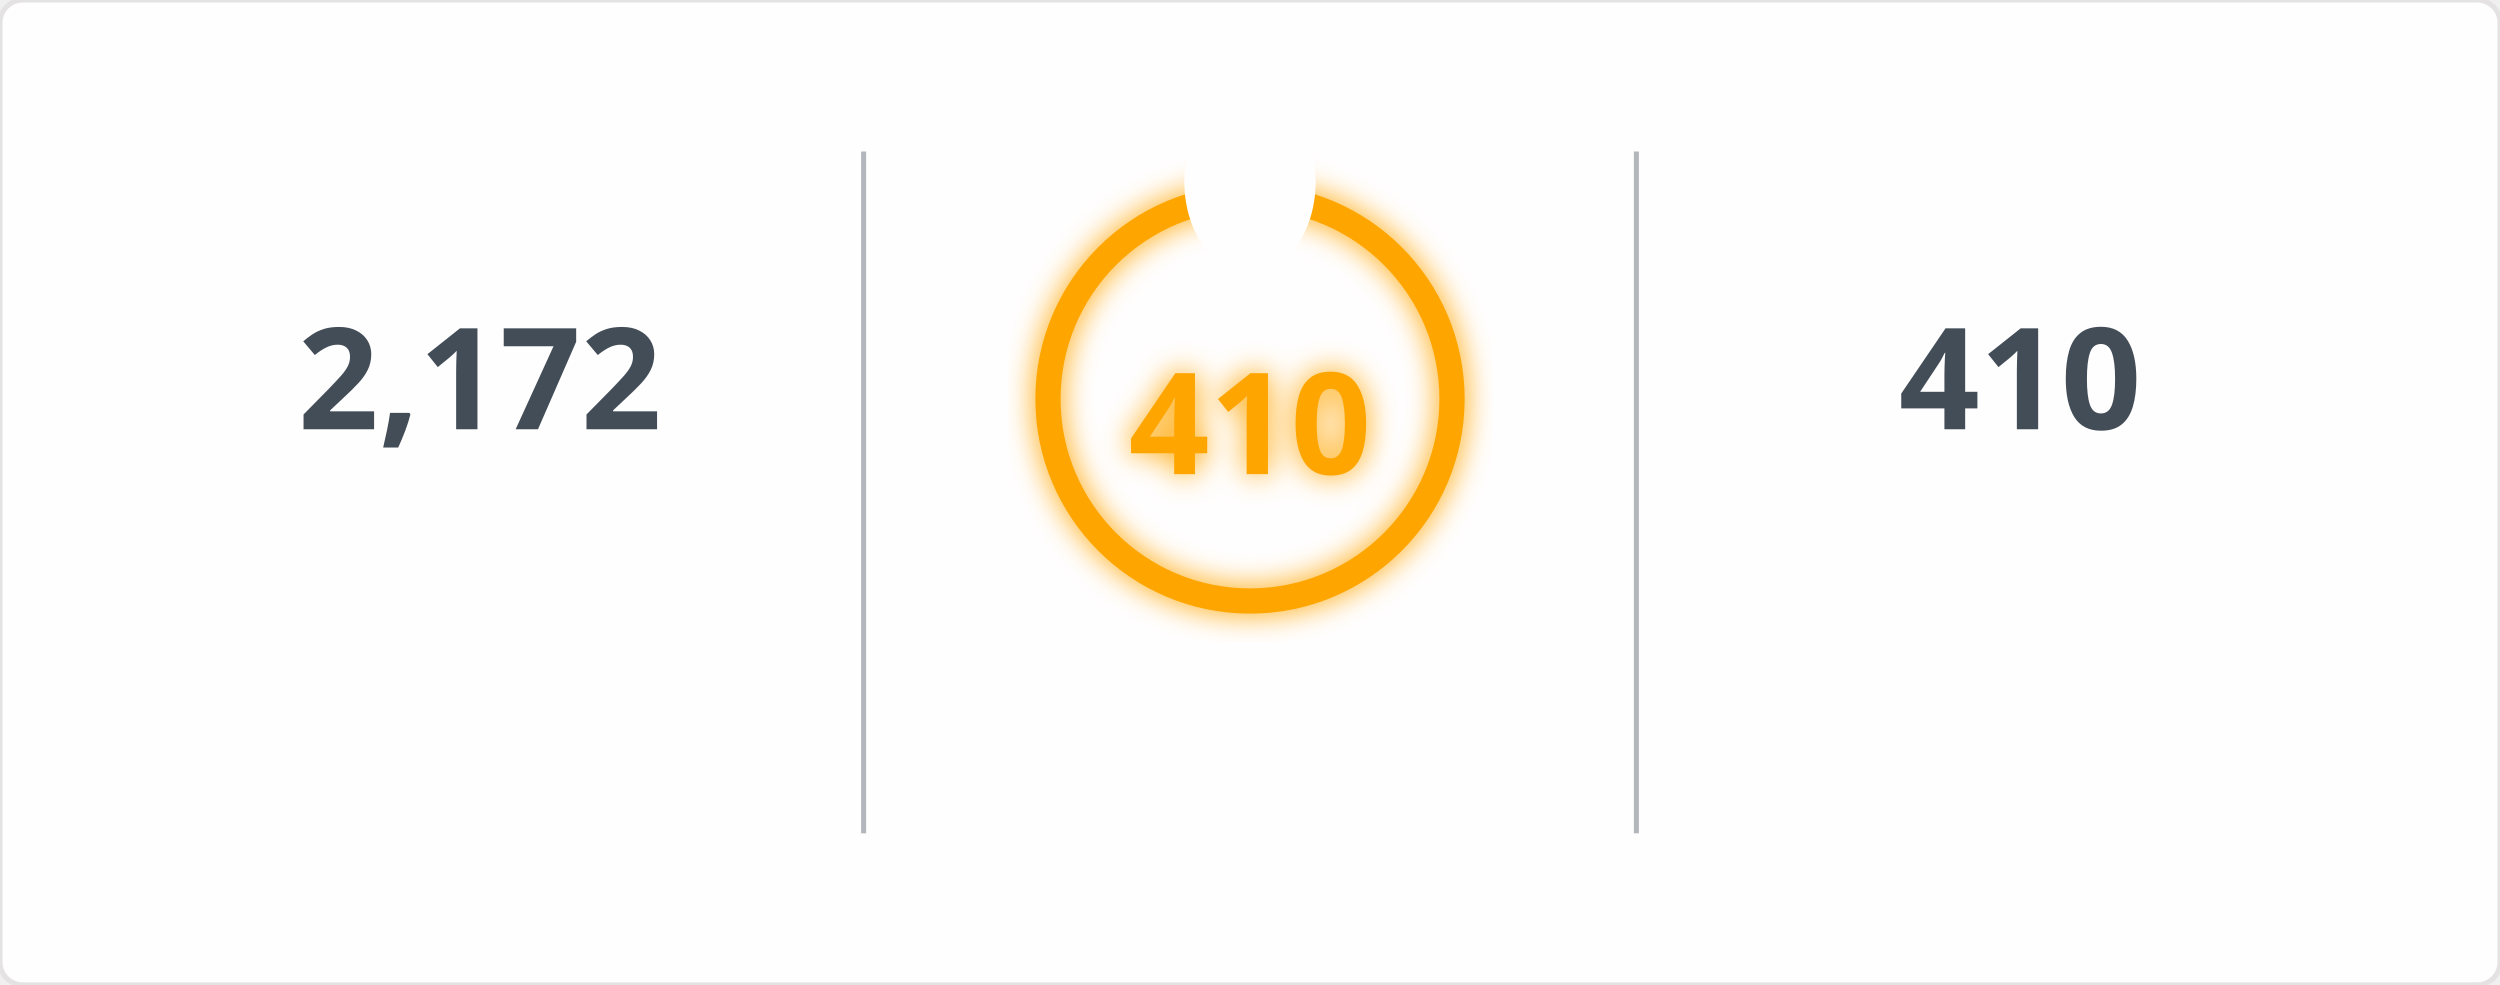
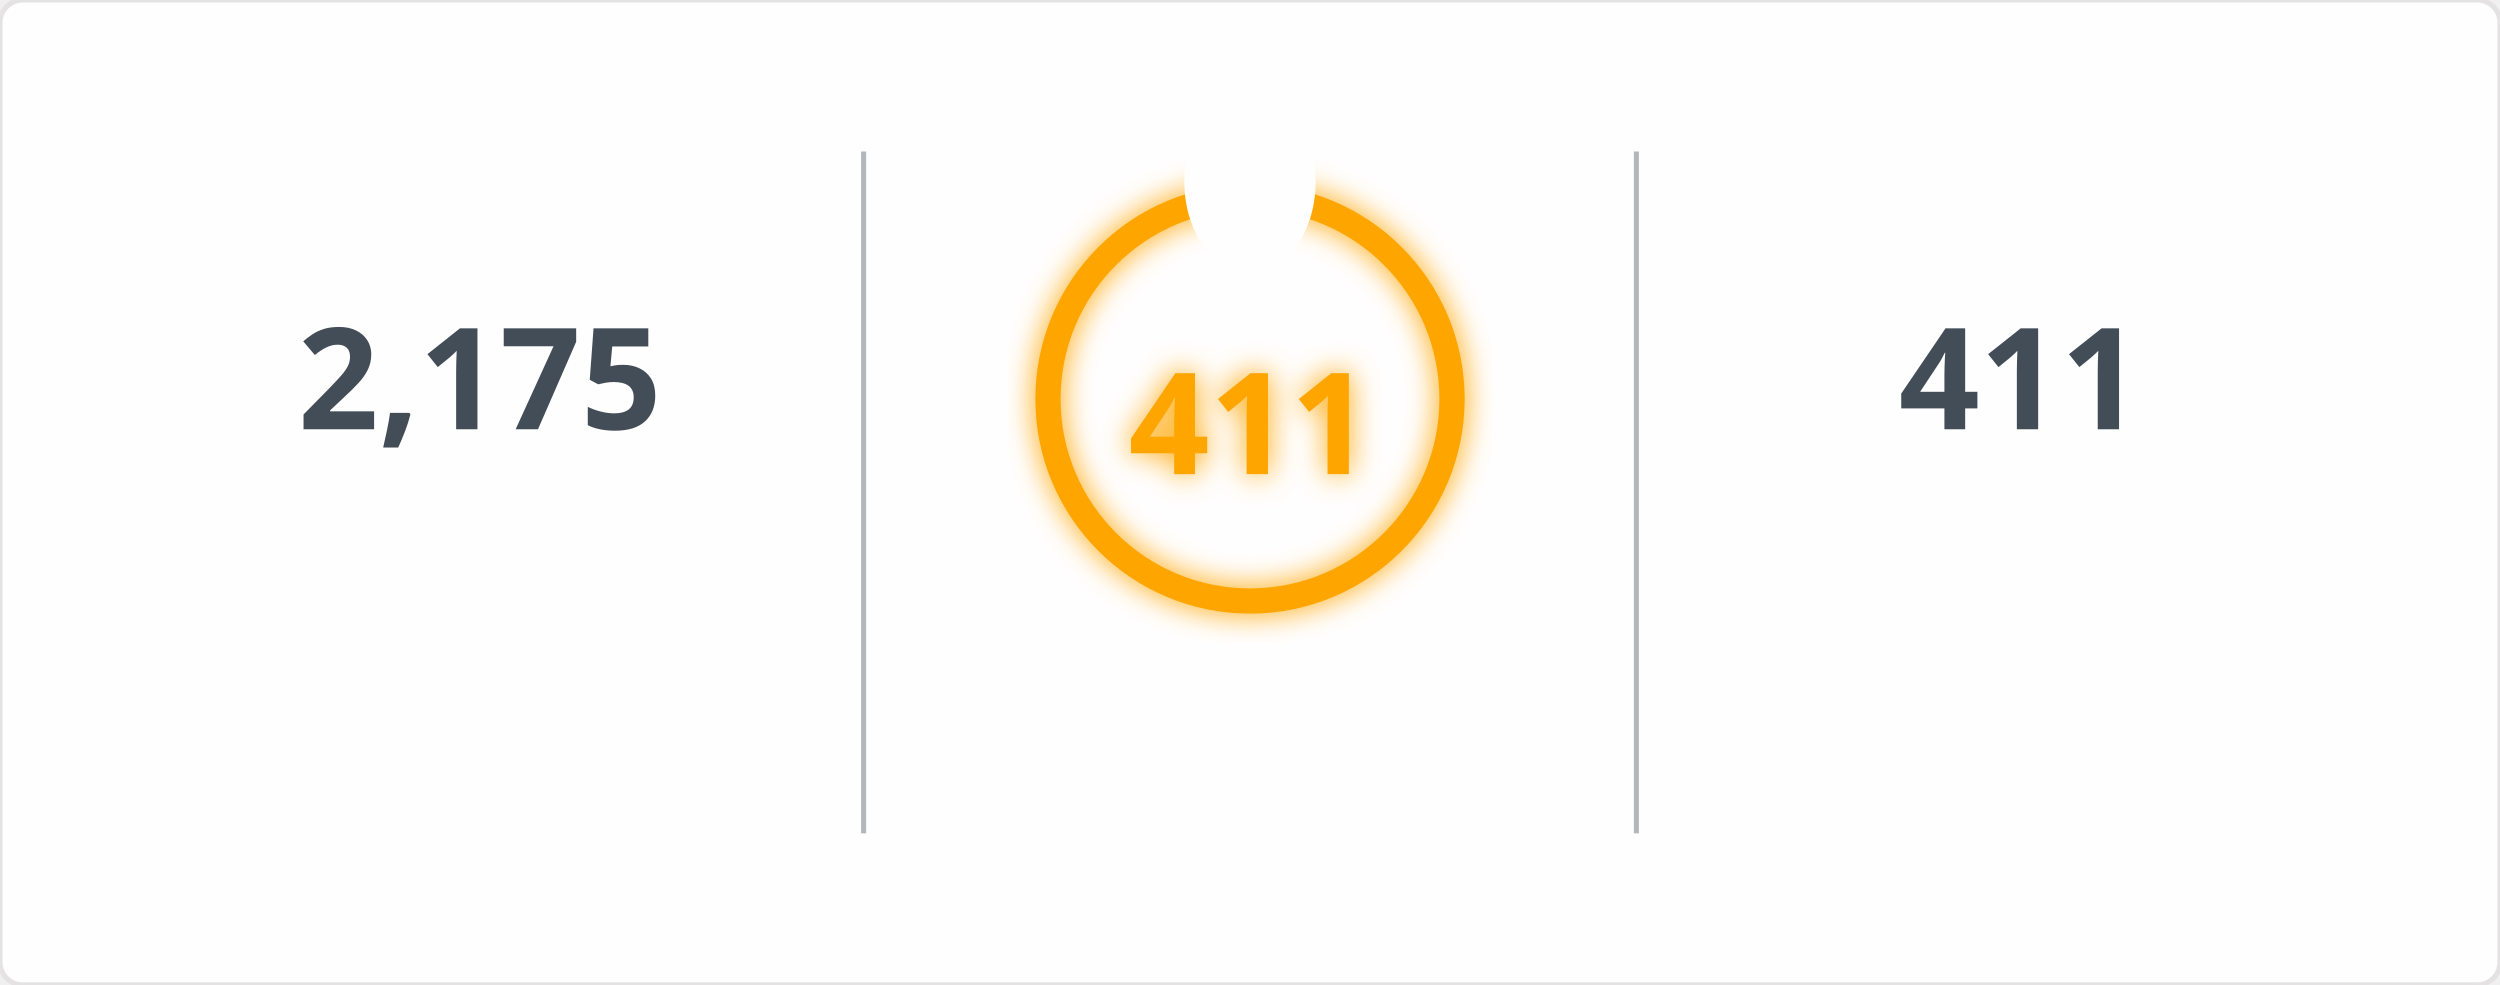
<svg xmlns="http://www.w3.org/2000/svg" width="495" height="195" viewBox="0 0 495 195">
  <defs>
    <filter id="glow" x="-50%" y="-50%" width="200%" height="200%">
      <feGaussianBlur in="SourceGraphic" stdDeviation="3" result="blur" />
      <feMerge>
        <feMergeNode in="blur" />
        <feMergeNode in="SourceGraphic" />
      </feMerge>
    </filter>
    <mask id="mask_out_ring_behind_fire">
      <rect width="495" height="195" fill="white" />
      <ellipse cx="247.5" cy="36" rx="13" ry="18" fill="black" />
    </mask>
  </defs>
  <style>
        @keyframes fadein {
          0% { opacity: 0; }
          100% { opacity: 1; }
        }
        @keyframes glowPulse {
          0% { opacity: 0.6; }
          50% { opacity: 1; }
          100% { opacity: 0.6; }
        }
        @keyframes currstreak {
          0% { font-size: 3px; opacity: 0.2; }
          80% { font-size: 34px; opacity: 1; }
          100% { font-size: 28px; opacity: 1; }
        }
        .header-fire { font: 600 20px 'Segoe UI', Ubuntu, Sans-Serif; fill: orange; filter: url(#glow); animation: glowPulse 2s infinite; }
        .header-text { font: 600 20px 'Segoe UI', Ubuntu, Sans-Serif; fill: black; }
        .stat { font: 700 28px 'Segoe UI', Ubuntu, Sans-Serif; fill: #434d58; text-anchor: middle; animation: fadein 0.6s forwards; }
        .label { font: 400 14px 'Segoe UI', Ubuntu, Sans-Serif; fill: #434d58; text-anchor: middle; opacity: 0; animation: fadein 0.8s forwards; }
        .range { font: 400 12px 'Segoe UI', Ubuntu, Sans-Serif; fill: #434d58; text-anchor: middle; opacity: 0; animation: fadein 1s forwards; }
        .circle-label { font: 700 28px 'Segoe UI', Ubuntu, Sans-Serif; fill: orange; text-anchor: middle; dominant-baseline: middle; filter: url(#glow); animation: currstreak 0.6s forwards; }
        .ring { stroke: orange; filter: url(#glow); animation: glowPulse 2s infinite; }
        .divider { stroke: #434d58; stroke-opacity: 0.4; stroke-width: 1; }
      </style>
  <rect width="100%" height="100%" fill="#fffefe" stroke="#e4e2e2" rx="4.5" />
  <line x1="171" y1="30" x2="171" y2="165" class="divider" />
  <line x1="324" y1="30" x2="324" y2="165" class="divider" />
-   <text x="95" y="85" class="stat">2,172</text>
+   <text x="95" y="85" class="stat">2,175</text>
  <text x="95" y="115" class="label">Total Contributions</text>
  <text x="95" y="145" class="range">Jul 10, 2023 - Present</text>
  <g mask="url(#mask_out_ring_behind_fire)">
    <circle cx="247.5" cy="79" r="40" stroke-width="5" class="ring" fill="none" />
  </g>
  <g transform="translate(247.5, 23.5)" style="opacity: 0; animation: fadein 0.5s linear forwards 0.6s">
    <path d="M -12 -0.5 L 15 -0.5 L 15 23.5 L -12 23.5 Z" fill="none" />
    <path d="M 1.5 0.67 C 1.5 0.67 2.24 3.32 2.24 5.47 C 2.24 7.53 0.89 9.2 -1.17 9.2 C -3.23 9.2 -4.79 7.53 -4.79 5.47 L -4.76 5.11 C -6.78 7.51 -8 10.62 -8 13.99 C -8 18.41 -4.42 22 0 22 C 4.42 22 8 18.41 8 13.99 C 8 8.6 5.41 3.79 1.5 0.67 Z M -0.29 19 C -2.07 19 -3.51 17.6 -3.51 15.86 C -3.51 14.24 -2.46 13.1 -0.7 12.74 C 1.07 12.38 2.9 11.53 3.92 10.16 C 4.31 11.45 4.51 12.81 4.51 14.2 C 4.51 16.85 2.36 19 -0.29 19 Z" fill="orange" filter="url(#glow)" />
  </g>
-   <text x="247.5" y="84" class="circle-label">410</text>
+   <text x="247.5" y="84" class="circle-label">411</text>
  <text x="247.5" y="144" class="label" style="fill: orange">Current Streak</text>
-   <text x="247.5" y="168" class="range">Jun 24, 2025 - Aug 7</text>
-   <text x="400" y="85" class="stat">410</text>
+   <text x="247.5" y="168" class="range">Jun 24, 2025 - Aug 8</text>
+   <text x="400" y="85" class="stat">411</text>
  <text x="400" y="115" class="label">Longest Streak</text>
-   <text x="400" y="145" class="range">Jun 24, 2025 - Aug 7</text>
+   <text x="400" y="145" class="range">Jun 24, 2025 - Aug 8</text>
</svg>
